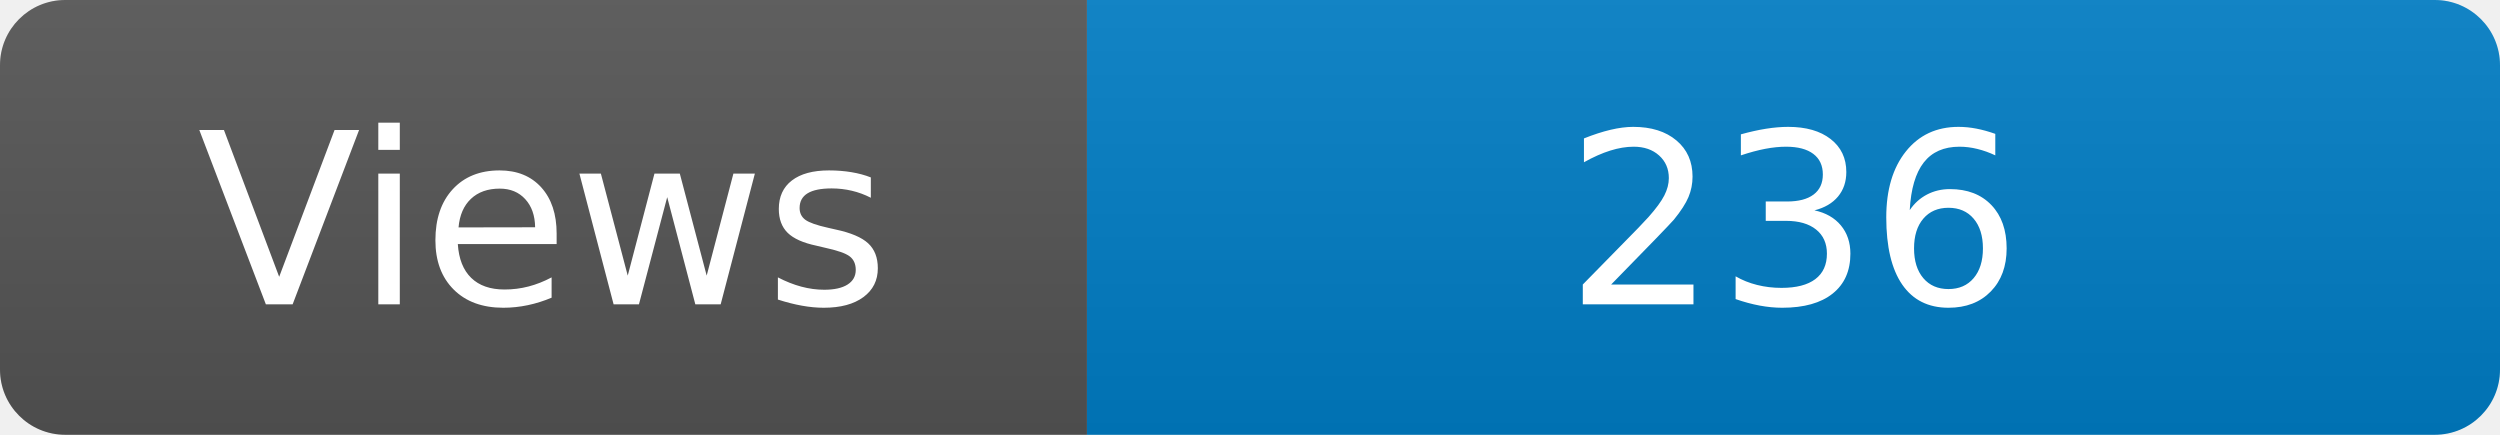
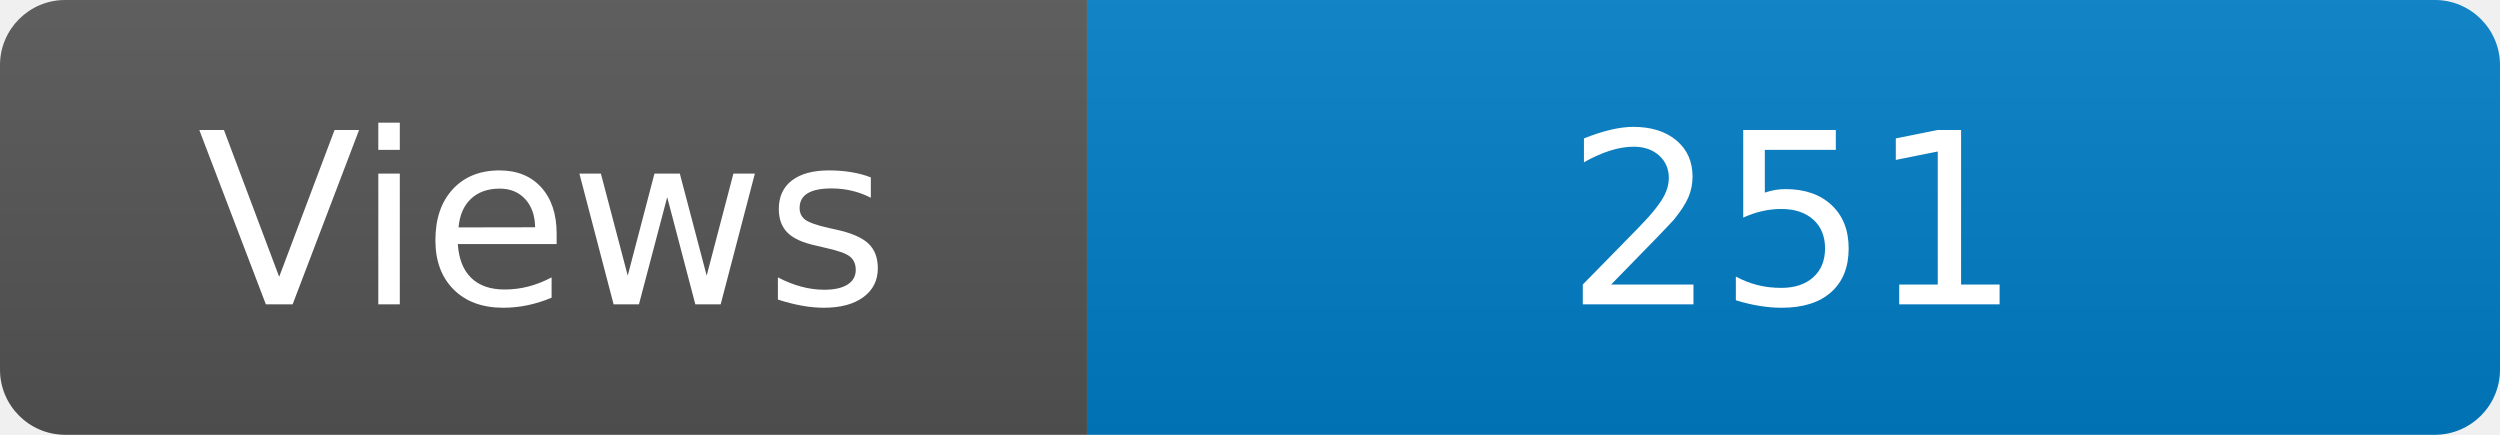
<svg xmlns="http://www.w3.org/2000/svg" width="115" height="20" role="img" aria-label="Maintained?: yes">
  <linearGradient id="s" x2="0" y2="100%">
    <stop offset="0" stop-color="#bbb" stop-opacity=".1" />
    <stop offset="1" stop-opacity=".1" />
  </linearGradient>
  <clipPath id="r">
    <rect width="115" height="20" rx="3" fill="#fff" />
  </clipPath>
  <g clip-path="url(#r)">
    <rect width="50" height="20" fill="#555" />
    <rect x="50" width="160" height="20" fill="#007ec6" />
    <rect width="115" height="20" fill="url(#s)" />
  </g>
  <g fill="#fff" text-anchor="middle" font-family="Verdana,Geneva,DejaVu Sans,sans-serif" font-size="110">
    <text x="250" y="140" transform="scale(.1)" fill="#fff">Views</text>
-     <text x="825" y="140" transform="scale(.1)" fill="#fff">236</text>
+     <text x="825" y="140" transform="scale(.1)" fill="#fff">251</text>
  </g>
</svg>
